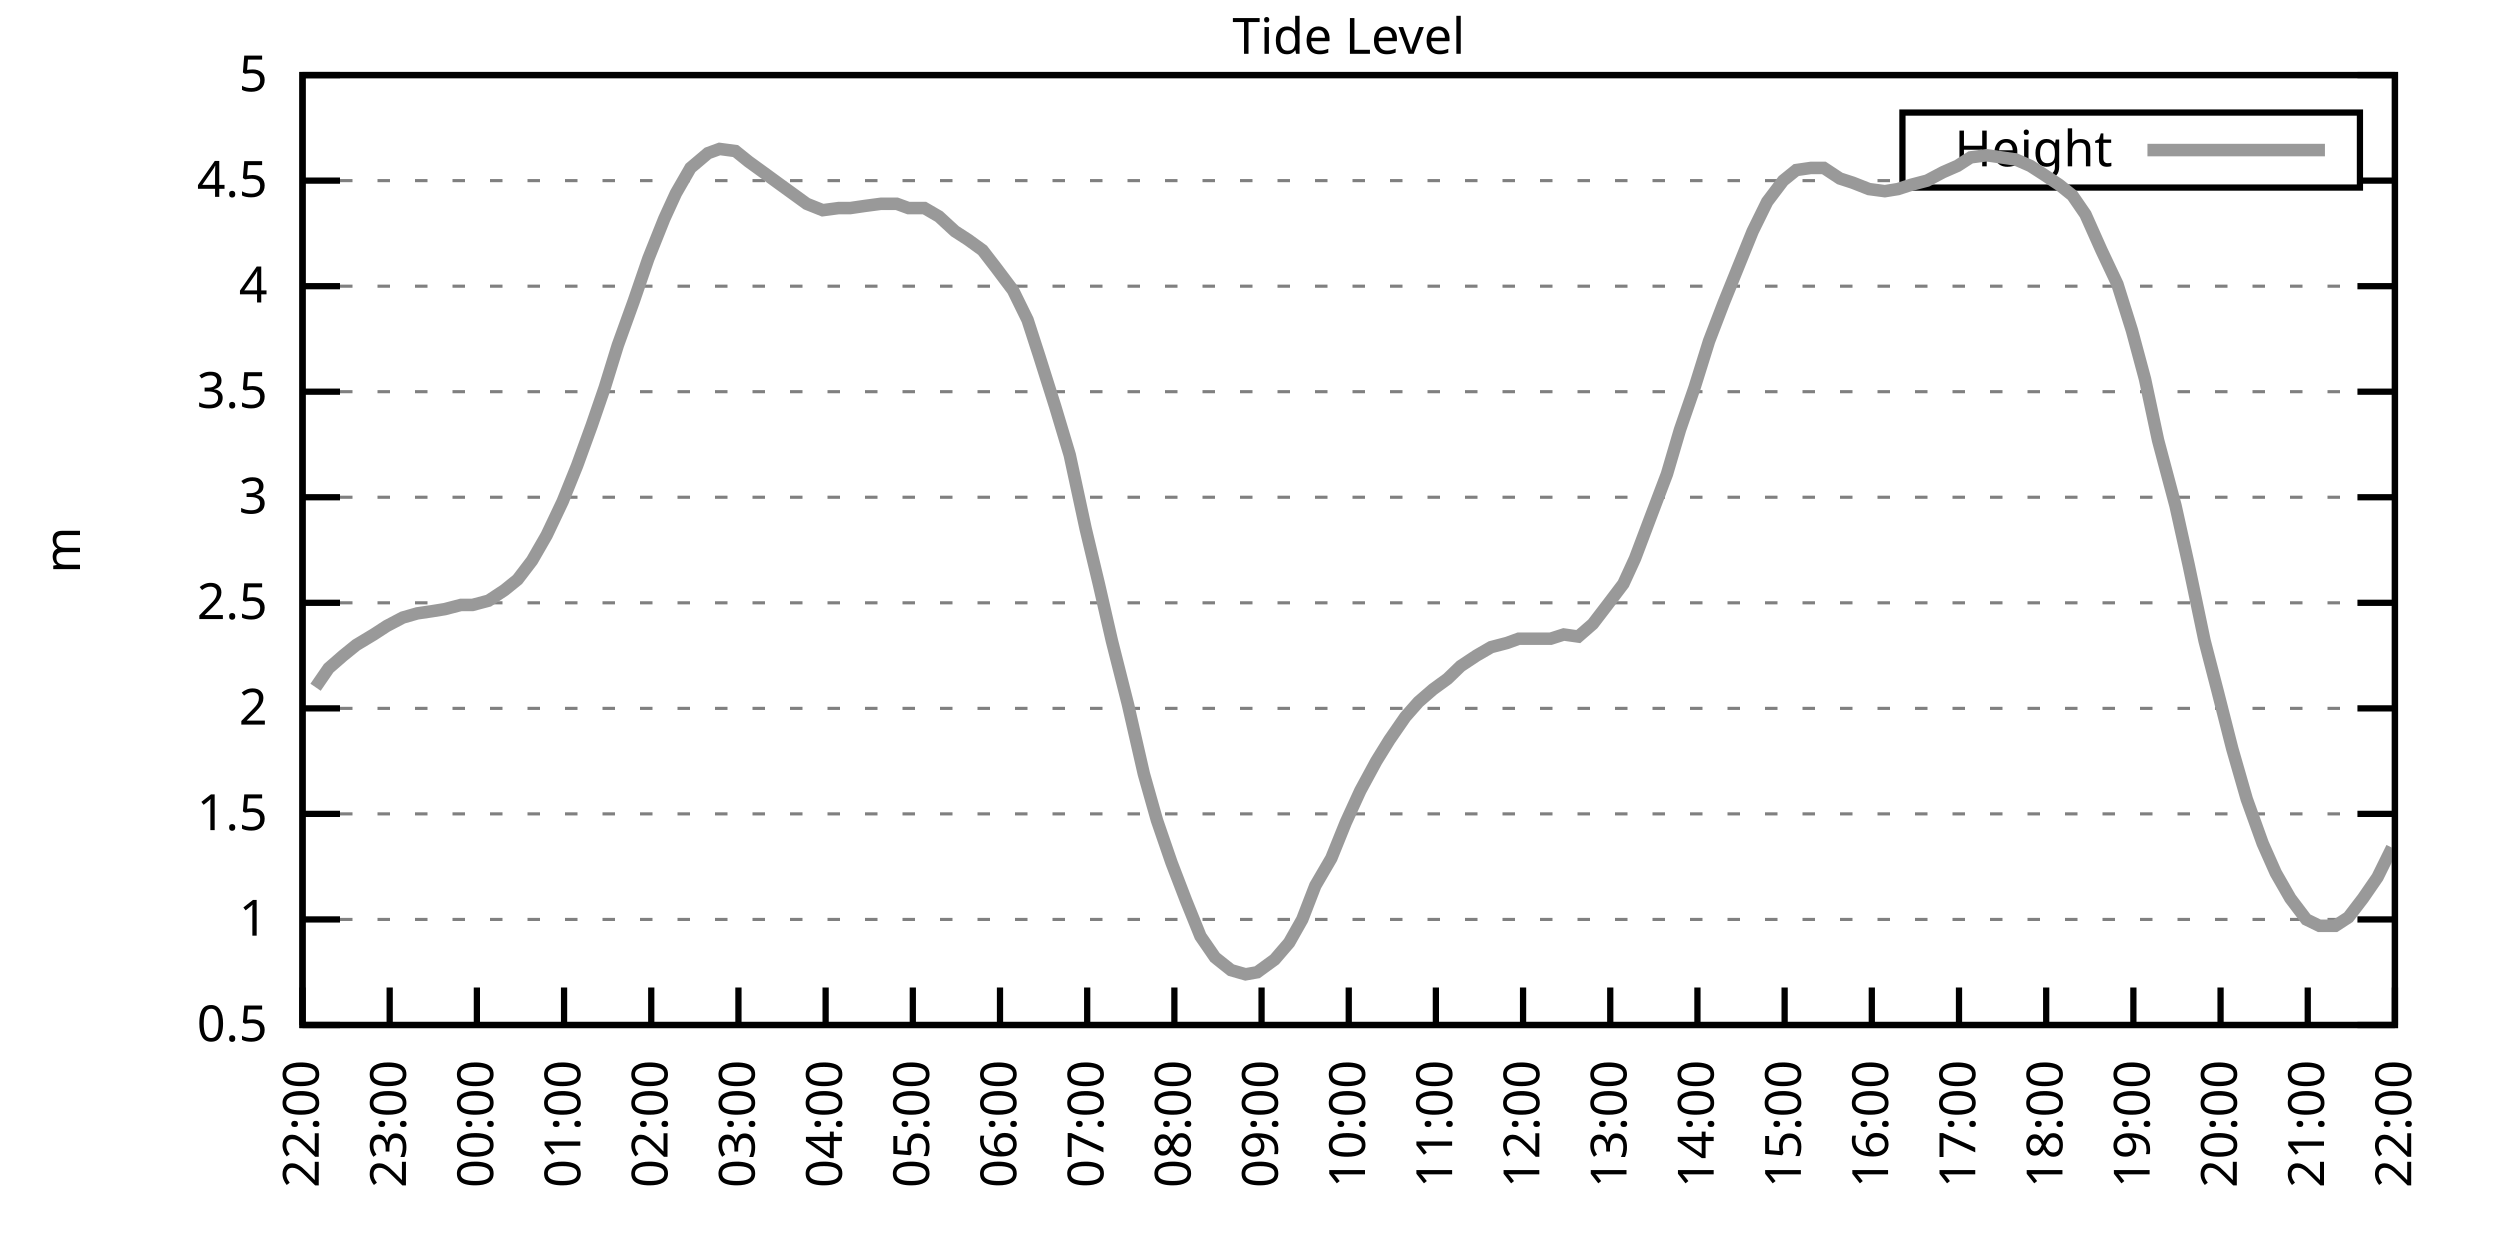
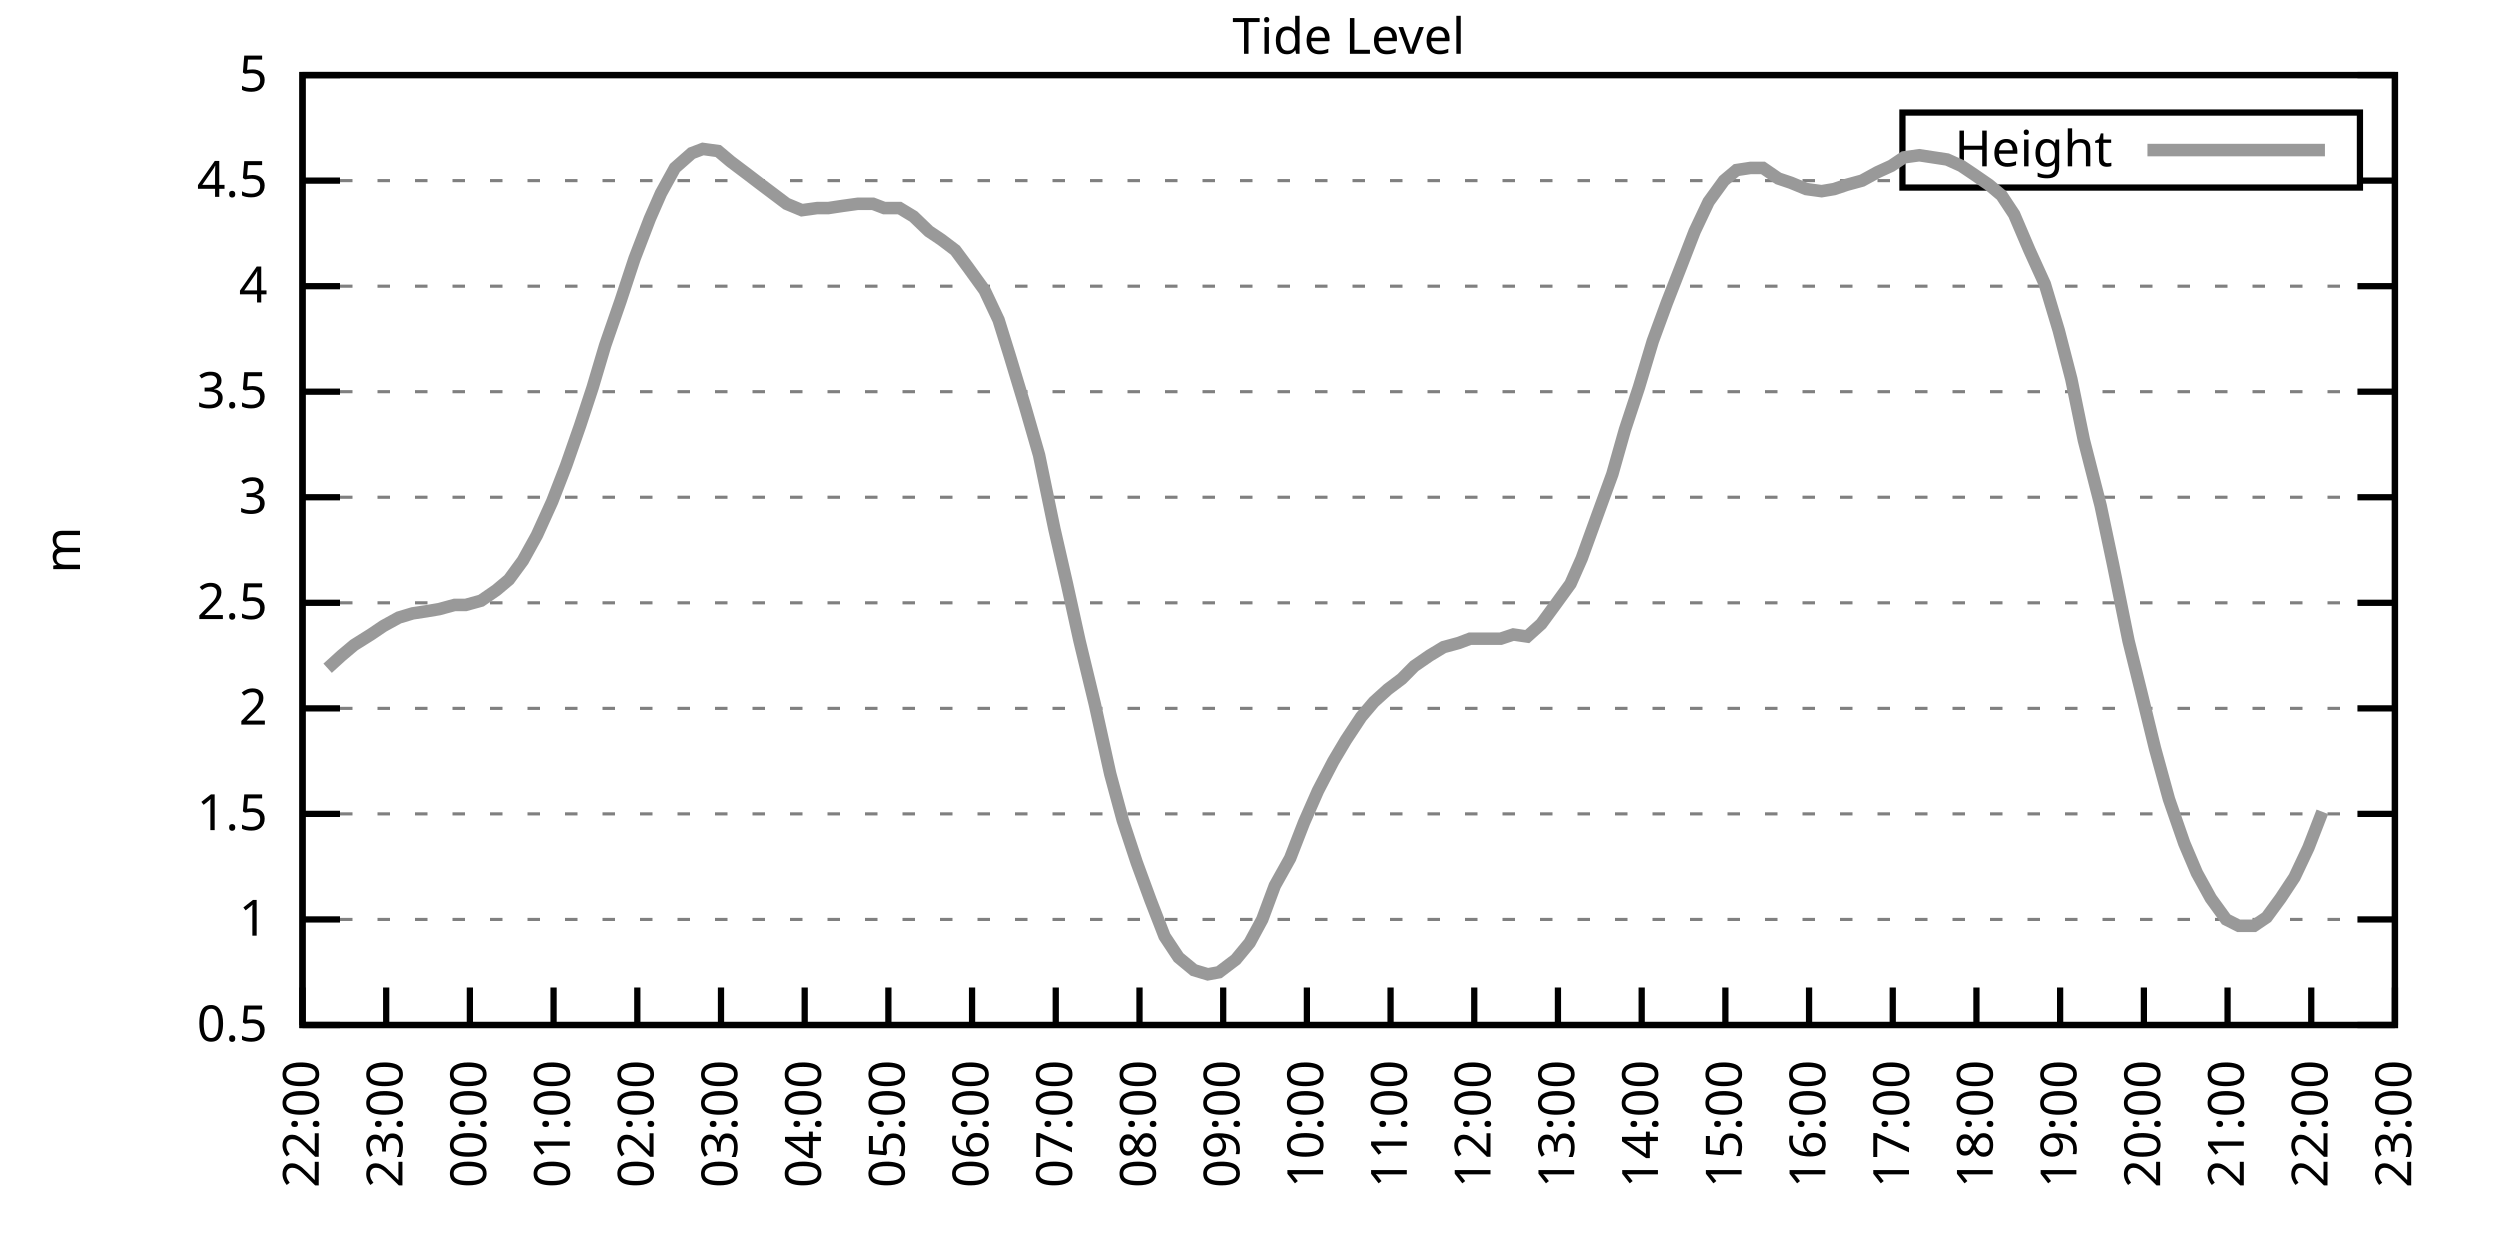
<svg xmlns="http://www.w3.org/2000/svg" xmlns:xlink="http://www.w3.org/1999/xlink" width="400" height="200" viewBox="0 0 400 200">
  <g id="gnuplot_canvas">
    <rect x="0" y="0" width="400" height="200" fill="none" />
    <defs>
      <circle id="gpDot" r="0.5" stroke-width="0.5" stroke="currentColor" />
      <path id="gpPt0" stroke-width="0.333" stroke="currentColor" d="M-1,0 h2 M0,-1 v2" />
      <path id="gpPt1" stroke-width="0.333" stroke="currentColor" d="M-1,-1 L1,1 M1,-1 L-1,1" />
      <path id="gpPt2" stroke-width="0.333" stroke="currentColor" d="M-1,0 L1,0 M0,-1 L0,1 M-1,-1 L1,1 M-1,1 L1,-1" />
      <rect id="gpPt3" stroke-width="0.333" stroke="currentColor" x="-1" y="-1" width="2" height="2" />
      <rect id="gpPt4" stroke-width="0.333" stroke="currentColor" fill="currentColor" x="-1" y="-1" width="2" height="2" />
      <circle id="gpPt5" stroke-width="0.333" stroke="currentColor" cx="0" cy="0" r="1" />
      <use xlink:href="#gpPt5" id="gpPt6" fill="currentColor" stroke="none" />
      <path id="gpPt7" stroke-width="0.333" stroke="currentColor" d="M0,-1.33 L-1.33,0.67 L1.33,0.67 z" />
      <use xlink:href="#gpPt7" id="gpPt8" fill="currentColor" stroke="none" />
      <use xlink:href="#gpPt7" id="gpPt9" stroke="currentColor" transform="rotate(180)" />
      <use xlink:href="#gpPt9" id="gpPt10" fill="currentColor" stroke="none" />
      <use xlink:href="#gpPt3" id="gpPt11" stroke="currentColor" transform="rotate(45)" />
      <use xlink:href="#gpPt11" id="gpPt12" fill="currentColor" stroke="none" />
      <path id="gpPt13" stroke-width="0.333" stroke="currentColor" d="M0,1.330 L1.265,0.411 L0.782,-1.067 L-0.782,-1.076 L-1.265,0.411 z" />
      <use xlink:href="#gpPt13" id="gpPt14" fill="currentColor" stroke="none" />
      <filter id="textbox" filterUnits="objectBoundingBox" x="0" y="0" height="1" width="1">
        <feFlood flood-color="white" flood-opacity="1" result="bgnd" />
        <feComposite in="SourceGraphic" in2="bgnd" operator="atop" />
      </filter>
      <filter id="greybox" filterUnits="objectBoundingBox" x="0" y="0" height="1" width="1">
        <feFlood flood-color="lightgrey" flood-opacity="1" result="grey" />
        <feComposite in="SourceGraphic" in2="grey" operator="atop" />
      </filter>
    </defs>
    <g fill="none" color="white" stroke="currentColor" stroke-width="1.00" stroke-linecap="butt" stroke-linejoin="miter">
</g>
    <g fill="none" color="black" stroke="currentColor" stroke-width="1.00" stroke-linecap="butt" stroke-linejoin="miter">
      <g stroke="none" shape-rendering="crispEdges">
        <polygon fill="rgb(255, 255, 255)" points="48.40,164.00 383.18,164.00 383.18,12.02 48.40,12.02 " />
      </g>
    </g>
    <g fill="none" color="black" stroke="currentColor" stroke-width="1.00" stroke-linecap="butt" stroke-linejoin="miter">
</g>
    <g fill="none" color="black" stroke="black" stroke-width="0.50" stroke-linecap="butt" stroke-linejoin="miter">
</g>
    <g fill="none" color="gray" stroke="currentColor" stroke-width="0.50" stroke-linecap="butt" stroke-linejoin="miter">
      <path stroke="gray" stroke-dasharray="2,4" class="gridline" d="M48.40,164.00 L383.19,164.00  " />
    </g>
    <g fill="none" color="gray" stroke="gray" stroke-width="1.00" stroke-linecap="butt" stroke-linejoin="miter">
</g>
    <g fill="none" color="black" stroke="currentColor" stroke-width="1.00" stroke-linecap="butt" stroke-linejoin="miter">
      <path stroke="black" d="M48.40,164.00 L54.40,164.00 M383.19,164.00 L377.19,164.00  " />
      <g transform="translate(42.80,166.60)" stroke="none" fill="black" font-family="Sans" font-size="8.00" text-anchor="end">
        <text>
          <tspan font-family="Sans"> 0.5</tspan>
        </text>
      </g>
    </g>
    <g fill="none" color="black" stroke="currentColor" stroke-width="1.00" stroke-linecap="butt" stroke-linejoin="miter">
</g>
    <g fill="none" color="black" stroke="black" stroke-width="0.50" stroke-linecap="butt" stroke-linejoin="miter">
</g>
    <g fill="none" color="gray" stroke="currentColor" stroke-width="0.50" stroke-linecap="butt" stroke-linejoin="miter">
      <path stroke="gray" stroke-dasharray="2,4" class="gridline" d="M48.40,147.11 L383.19,147.11  " />
    </g>
    <g fill="none" color="gray" stroke="gray" stroke-width="1.00" stroke-linecap="butt" stroke-linejoin="miter">
</g>
    <g fill="none" color="black" stroke="currentColor" stroke-width="1.00" stroke-linecap="butt" stroke-linejoin="miter">
      <path stroke="black" d="M48.40,147.11 L54.40,147.11 M383.19,147.11 L377.19,147.11  " />
      <g transform="translate(42.80,149.71)" stroke="none" fill="black" font-family="Sans" font-size="8.00" text-anchor="end">
        <text>
          <tspan font-family="Sans"> 1</tspan>
        </text>
      </g>
    </g>
    <g fill="none" color="black" stroke="currentColor" stroke-width="1.00" stroke-linecap="butt" stroke-linejoin="miter">
</g>
    <g fill="none" color="black" stroke="black" stroke-width="0.50" stroke-linecap="butt" stroke-linejoin="miter">
</g>
    <g fill="none" color="gray" stroke="currentColor" stroke-width="0.50" stroke-linecap="butt" stroke-linejoin="miter">
      <path stroke="gray" stroke-dasharray="2,4" class="gridline" d="M48.40,130.22 L383.19,130.22  " />
    </g>
    <g fill="none" color="gray" stroke="gray" stroke-width="1.00" stroke-linecap="butt" stroke-linejoin="miter">
</g>
    <g fill="none" color="black" stroke="currentColor" stroke-width="1.00" stroke-linecap="butt" stroke-linejoin="miter">
      <path stroke="black" d="M48.40,130.22 L54.40,130.22 M383.19,130.22 L377.19,130.22  " />
      <g transform="translate(42.80,132.82)" stroke="none" fill="black" font-family="Sans" font-size="8.00" text-anchor="end">
        <text>
          <tspan font-family="Sans"> 1.5</tspan>
        </text>
      </g>
    </g>
    <g fill="none" color="black" stroke="currentColor" stroke-width="1.00" stroke-linecap="butt" stroke-linejoin="miter">
</g>
    <g fill="none" color="black" stroke="black" stroke-width="0.50" stroke-linecap="butt" stroke-linejoin="miter">
</g>
    <g fill="none" color="gray" stroke="currentColor" stroke-width="0.50" stroke-linecap="butt" stroke-linejoin="miter">
      <path stroke="gray" stroke-dasharray="2,4" class="gridline" d="M48.40,113.34 L383.19,113.34  " />
    </g>
    <g fill="none" color="gray" stroke="gray" stroke-width="1.00" stroke-linecap="butt" stroke-linejoin="miter">
</g>
    <g fill="none" color="black" stroke="currentColor" stroke-width="1.00" stroke-linecap="butt" stroke-linejoin="miter">
      <path stroke="black" d="M48.40,113.34 L54.40,113.34 M383.19,113.34 L377.19,113.34  " />
      <g transform="translate(42.80,115.94)" stroke="none" fill="black" font-family="Sans" font-size="8.00" text-anchor="end">
        <text>
          <tspan font-family="Sans"> 2</tspan>
        </text>
      </g>
    </g>
    <g fill="none" color="black" stroke="currentColor" stroke-width="1.00" stroke-linecap="butt" stroke-linejoin="miter">
</g>
    <g fill="none" color="black" stroke="black" stroke-width="0.50" stroke-linecap="butt" stroke-linejoin="miter">
</g>
    <g fill="none" color="gray" stroke="currentColor" stroke-width="0.50" stroke-linecap="butt" stroke-linejoin="miter">
      <path stroke="gray" stroke-dasharray="2,4" class="gridline" d="M48.40,96.45 L383.19,96.45  " />
    </g>
    <g fill="none" color="gray" stroke="gray" stroke-width="1.00" stroke-linecap="butt" stroke-linejoin="miter">
</g>
    <g fill="none" color="black" stroke="currentColor" stroke-width="1.00" stroke-linecap="butt" stroke-linejoin="miter">
      <path stroke="black" d="M48.40,96.45 L54.40,96.45 M383.19,96.45 L377.19,96.45  " />
      <g transform="translate(42.80,99.05)" stroke="none" fill="black" font-family="Sans" font-size="8.00" text-anchor="end">
        <text>
          <tspan font-family="Sans"> 2.5</tspan>
        </text>
      </g>
    </g>
    <g fill="none" color="black" stroke="currentColor" stroke-width="1.00" stroke-linecap="butt" stroke-linejoin="miter">
</g>
    <g fill="none" color="black" stroke="black" stroke-width="0.50" stroke-linecap="butt" stroke-linejoin="miter">
</g>
    <g fill="none" color="gray" stroke="currentColor" stroke-width="0.50" stroke-linecap="butt" stroke-linejoin="miter">
      <path stroke="gray" stroke-dasharray="2,4" class="gridline" d="M48.40,79.56 L383.19,79.56  " />
    </g>
    <g fill="none" color="gray" stroke="gray" stroke-width="1.00" stroke-linecap="butt" stroke-linejoin="miter">
</g>
    <g fill="none" color="black" stroke="currentColor" stroke-width="1.00" stroke-linecap="butt" stroke-linejoin="miter">
      <path stroke="black" d="M48.40,79.56 L54.40,79.56 M383.19,79.56 L377.19,79.56  " />
      <g transform="translate(42.80,82.16)" stroke="none" fill="black" font-family="Sans" font-size="8.00" text-anchor="end">
        <text>
          <tspan font-family="Sans"> 3</tspan>
        </text>
      </g>
    </g>
    <g fill="none" color="black" stroke="currentColor" stroke-width="1.00" stroke-linecap="butt" stroke-linejoin="miter">
</g>
    <g fill="none" color="black" stroke="black" stroke-width="0.50" stroke-linecap="butt" stroke-linejoin="miter">
</g>
    <g fill="none" color="gray" stroke="currentColor" stroke-width="0.50" stroke-linecap="butt" stroke-linejoin="miter">
      <path stroke="gray" stroke-dasharray="2,4" class="gridline" d="M48.40,62.67 L383.19,62.67  " />
    </g>
    <g fill="none" color="gray" stroke="gray" stroke-width="1.00" stroke-linecap="butt" stroke-linejoin="miter">
</g>
    <g fill="none" color="black" stroke="currentColor" stroke-width="1.00" stroke-linecap="butt" stroke-linejoin="miter">
      <path stroke="black" d="M48.40,62.67 L54.40,62.67 M383.19,62.67 L377.19,62.67  " />
      <g transform="translate(42.80,65.27)" stroke="none" fill="black" font-family="Sans" font-size="8.00" text-anchor="end">
        <text>
          <tspan font-family="Sans"> 3.5</tspan>
        </text>
      </g>
    </g>
    <g fill="none" color="black" stroke="currentColor" stroke-width="1.00" stroke-linecap="butt" stroke-linejoin="miter">
</g>
    <g fill="none" color="black" stroke="black" stroke-width="0.50" stroke-linecap="butt" stroke-linejoin="miter">
</g>
    <g fill="none" color="gray" stroke="currentColor" stroke-width="0.50" stroke-linecap="butt" stroke-linejoin="miter">
      <path stroke="gray" stroke-dasharray="2,4" class="gridline" d="M48.40,45.79 L383.19,45.79  " />
    </g>
    <g fill="none" color="gray" stroke="gray" stroke-width="1.00" stroke-linecap="butt" stroke-linejoin="miter">
</g>
    <g fill="none" color="black" stroke="currentColor" stroke-width="1.00" stroke-linecap="butt" stroke-linejoin="miter">
      <path stroke="black" d="M48.40,45.79 L54.40,45.79 M383.19,45.79 L377.19,45.79  " />
      <g transform="translate(42.80,48.39)" stroke="none" fill="black" font-family="Sans" font-size="8.00" text-anchor="end">
        <text>
          <tspan font-family="Sans"> 4</tspan>
        </text>
      </g>
    </g>
    <g fill="none" color="black" stroke="currentColor" stroke-width="1.00" stroke-linecap="butt" stroke-linejoin="miter">
</g>
    <g fill="none" color="black" stroke="black" stroke-width="0.50" stroke-linecap="butt" stroke-linejoin="miter">
</g>
    <g fill="none" color="gray" stroke="currentColor" stroke-width="0.50" stroke-linecap="butt" stroke-linejoin="miter">
      <path stroke="gray" stroke-dasharray="2,4" class="gridline" d="M48.40,28.90 L304.39,28.90 M377.59,28.90 L383.19,28.90  " />
    </g>
    <g fill="none" color="gray" stroke="gray" stroke-width="1.00" stroke-linecap="butt" stroke-linejoin="miter">
</g>
    <g fill="none" color="black" stroke="currentColor" stroke-width="1.00" stroke-linecap="butt" stroke-linejoin="miter">
      <path stroke="black" d="M48.40,28.90 L54.40,28.90 M383.19,28.90 L377.19,28.90  " />
      <g transform="translate(42.80,31.50)" stroke="none" fill="black" font-family="Sans" font-size="8.00" text-anchor="end">
        <text>
          <tspan font-family="Sans"> 4.5</tspan>
        </text>
      </g>
    </g>
    <g fill="none" color="black" stroke="currentColor" stroke-width="1.00" stroke-linecap="butt" stroke-linejoin="miter">
</g>
    <g fill="none" color="black" stroke="black" stroke-width="0.50" stroke-linecap="butt" stroke-linejoin="miter">
</g>
    <g fill="none" color="gray" stroke="currentColor" stroke-width="0.50" stroke-linecap="butt" stroke-linejoin="miter">
      <path stroke="gray" stroke-dasharray="2,4" class="gridline" d="M48.40,12.01 L383.19,12.01  " />
    </g>
    <g fill="none" color="gray" stroke="gray" stroke-width="1.00" stroke-linecap="butt" stroke-linejoin="miter">
</g>
    <g fill="none" color="black" stroke="currentColor" stroke-width="1.00" stroke-linecap="butt" stroke-linejoin="miter">
      <path stroke="black" d="M48.40,12.01 L54.40,12.01 M383.19,12.01 L377.19,12.01  " />
      <g transform="translate(42.80,14.61)" stroke="none" fill="black" font-family="Sans" font-size="8.00" text-anchor="end">
        <text>
          <tspan font-family="Sans"> 5</tspan>
        </text>
      </g>
    </g>
    <g fill="none" color="black" stroke="currentColor" stroke-width="1.00" stroke-linecap="butt" stroke-linejoin="miter">
      <path stroke="black" d="M48.40,164.00 L48.40,158.00  " />
      <g transform="translate(51.00,169.60) rotate(270.00)" stroke="none" fill="black" font-family="Sans" font-size="8.00" text-anchor="end">
        <text>
          <tspan font-family="Sans">22:00</tspan>
        </text>
      </g>
    </g>
    <g fill="none" color="black" stroke="currentColor" stroke-width="1.00" stroke-linecap="butt" stroke-linejoin="miter">
-       <path stroke="black" d="M62.35,164.00 L62.35,158.00  " />
-       <g transform="translate(64.95,169.60) rotate(270.00)" stroke="none" fill="black" font-family="Sans" font-size="8.00" text-anchor="end">
+       <path stroke="black" d="M61.79,164.00 L61.79,158.00  " />
+       <g transform="translate(64.39,169.60) rotate(270.00)" stroke="none" fill="black" font-family="Sans" font-size="8.00" text-anchor="end">
        <text>
          <tspan font-family="Sans">23:00</tspan>
        </text>
      </g>
    </g>
    <g fill="none" color="black" stroke="currentColor" stroke-width="1.00" stroke-linecap="butt" stroke-linejoin="miter">
-       <path stroke="black" d="M76.30,164.00 L76.30,158.00  " />
-       <g transform="translate(78.90,169.60) rotate(270.00)" stroke="none" fill="black" font-family="Sans" font-size="8.00" text-anchor="end">
+       <path stroke="black" d="M75.18,164.00 L75.18,158.00  " />
+       <g transform="translate(77.78,169.60) rotate(270.00)" stroke="none" fill="black" font-family="Sans" font-size="8.00" text-anchor="end">
        <text>
          <tspan font-family="Sans">00:00</tspan>
        </text>
      </g>
    </g>
    <g fill="none" color="black" stroke="currentColor" stroke-width="1.00" stroke-linecap="butt" stroke-linejoin="miter">
-       <path stroke="black" d="M90.25,164.00 L90.25,158.00  " />
-       <g transform="translate(92.85,169.60) rotate(270.00)" stroke="none" fill="black" font-family="Sans" font-size="8.00" text-anchor="end">
+       <path stroke="black" d="M88.57,164.00 L88.57,158.00  " />
+       <g transform="translate(91.17,169.60) rotate(270.00)" stroke="none" fill="black" font-family="Sans" font-size="8.00" text-anchor="end">
        <text>
          <tspan font-family="Sans">01:00</tspan>
        </text>
      </g>
    </g>
    <g fill="none" color="black" stroke="currentColor" stroke-width="1.00" stroke-linecap="butt" stroke-linejoin="miter">
-       <path stroke="black" d="M104.20,164.00 L104.20,158.00  " />
-       <g transform="translate(106.80,169.60) rotate(270.00)" stroke="none" fill="black" font-family="Sans" font-size="8.00" text-anchor="end">
+       <path stroke="black" d="M101.97,164.00 L101.97,158.00  " />
+       <g transform="translate(104.57,169.60) rotate(270.00)" stroke="none" fill="black" font-family="Sans" font-size="8.00" text-anchor="end">
        <text>
          <tspan font-family="Sans">02:00</tspan>
        </text>
      </g>
    </g>
    <g fill="none" color="black" stroke="currentColor" stroke-width="1.00" stroke-linecap="butt" stroke-linejoin="miter">
-       <path stroke="black" d="M118.15,164.00 L118.15,158.00  " />
-       <g transform="translate(120.75,169.60) rotate(270.00)" stroke="none" fill="black" font-family="Sans" font-size="8.00" text-anchor="end">
+       <path stroke="black" d="M115.36,164.00 L115.36,158.00  " />
+       <g transform="translate(117.96,169.60) rotate(270.00)" stroke="none" fill="black" font-family="Sans" font-size="8.00" text-anchor="end">
        <text>
          <tspan font-family="Sans">03:00</tspan>
        </text>
      </g>
    </g>
    <g fill="none" color="black" stroke="currentColor" stroke-width="1.00" stroke-linecap="butt" stroke-linejoin="miter">
-       <path stroke="black" d="M132.10,164.00 L132.10,158.00  " />
-       <g transform="translate(134.70,169.60) rotate(270.00)" stroke="none" fill="black" font-family="Sans" font-size="8.00" text-anchor="end">
+       <path stroke="black" d="M128.75,164.00 L128.75,158.00  " />
+       <g transform="translate(131.35,169.60) rotate(270.00)" stroke="none" fill="black" font-family="Sans" font-size="8.00" text-anchor="end">
        <text>
          <tspan font-family="Sans">04:00</tspan>
        </text>
      </g>
    </g>
    <g fill="none" color="black" stroke="currentColor" stroke-width="1.00" stroke-linecap="butt" stroke-linejoin="miter">
-       <path stroke="black" d="M146.05,164.00 L146.05,158.00  " />
-       <g transform="translate(148.65,169.60) rotate(270.00)" stroke="none" fill="black" font-family="Sans" font-size="8.00" text-anchor="end">
+       <path stroke="black" d="M142.14,164.00 L142.14,158.00  " />
+       <g transform="translate(144.74,169.60) rotate(270.00)" stroke="none" fill="black" font-family="Sans" font-size="8.00" text-anchor="end">
        <text>
          <tspan font-family="Sans">05:00</tspan>
        </text>
      </g>
    </g>
    <g fill="none" color="black" stroke="currentColor" stroke-width="1.00" stroke-linecap="butt" stroke-linejoin="miter">
-       <path stroke="black" d="M160.00,164.00 L160.00,158.00  " />
-       <g transform="translate(162.60,169.60) rotate(270.00)" stroke="none" fill="black" font-family="Sans" font-size="8.00" text-anchor="end">
+       <path stroke="black" d="M155.53,164.00 L155.53,158.00  " />
+       <g transform="translate(158.13,169.60) rotate(270.00)" stroke="none" fill="black" font-family="Sans" font-size="8.00" text-anchor="end">
        <text>
          <tspan font-family="Sans">06:00</tspan>
        </text>
      </g>
    </g>
    <g fill="none" color="black" stroke="currentColor" stroke-width="1.00" stroke-linecap="butt" stroke-linejoin="miter">
-       <path stroke="black" d="M173.95,164.00 L173.95,158.00  " />
-       <g transform="translate(176.55,169.60) rotate(270.00)" stroke="none" fill="black" font-family="Sans" font-size="8.00" text-anchor="end">
+       <path stroke="black" d="M168.92,164.00 L168.92,158.00  " />
+       <g transform="translate(171.52,169.60) rotate(270.00)" stroke="none" fill="black" font-family="Sans" font-size="8.00" text-anchor="end">
        <text>
          <tspan font-family="Sans">07:00</tspan>
        </text>
      </g>
    </g>
    <g fill="none" color="black" stroke="currentColor" stroke-width="1.00" stroke-linecap="butt" stroke-linejoin="miter">
-       <path stroke="black" d="M187.90,164.00 L187.90,158.00  " />
-       <g transform="translate(190.50,169.60) rotate(270.00)" stroke="none" fill="black" font-family="Sans" font-size="8.00" text-anchor="end">
+       <path stroke="black" d="M182.32,164.00 L182.32,158.00  " />
+       <g transform="translate(184.92,169.60) rotate(270.00)" stroke="none" fill="black" font-family="Sans" font-size="8.00" text-anchor="end">
        <text>
          <tspan font-family="Sans">08:00</tspan>
        </text>
      </g>
    </g>
    <g fill="none" color="black" stroke="currentColor" stroke-width="1.00" stroke-linecap="butt" stroke-linejoin="miter">
-       <path stroke="black" d="M201.85,164.00 L201.85,158.00  " />
-       <g transform="translate(204.45,169.60) rotate(270.00)" stroke="none" fill="black" font-family="Sans" font-size="8.00" text-anchor="end">
+       <path stroke="black" d="M195.71,164.00 L195.71,158.00  " />
+       <g transform="translate(198.31,169.60) rotate(270.00)" stroke="none" fill="black" font-family="Sans" font-size="8.00" text-anchor="end">
        <text>
          <tspan font-family="Sans">09:00</tspan>
        </text>
      </g>
    </g>
    <g fill="none" color="black" stroke="currentColor" stroke-width="1.00" stroke-linecap="butt" stroke-linejoin="miter">
-       <path stroke="black" d="M215.80,164.00 L215.80,158.00  " />
-       <g transform="translate(218.40,169.60) rotate(270.00)" stroke="none" fill="black" font-family="Sans" font-size="8.00" text-anchor="end">
+       <path stroke="black" d="M209.10,164.00 L209.10,158.00  " />
+       <g transform="translate(211.70,169.60) rotate(270.00)" stroke="none" fill="black" font-family="Sans" font-size="8.00" text-anchor="end">
        <text>
          <tspan font-family="Sans">10:00</tspan>
        </text>
      </g>
    </g>
    <g fill="none" color="black" stroke="currentColor" stroke-width="1.00" stroke-linecap="butt" stroke-linejoin="miter">
-       <path stroke="black" d="M229.74,164.00 L229.74,158.00  " />
-       <g transform="translate(232.34,169.60) rotate(270.00)" stroke="none" fill="black" font-family="Sans" font-size="8.00" text-anchor="end">
+       <path stroke="black" d="M222.49,164.00 L222.49,158.00  " />
+       <g transform="translate(225.09,169.60) rotate(270.00)" stroke="none" fill="black" font-family="Sans" font-size="8.00" text-anchor="end">
        <text>
          <tspan font-family="Sans">11:00</tspan>
        </text>
      </g>
    </g>
    <g fill="none" color="black" stroke="currentColor" stroke-width="1.00" stroke-linecap="butt" stroke-linejoin="miter">
-       <path stroke="black" d="M243.69,164.00 L243.69,158.00  " />
-       <g transform="translate(246.29,169.60) rotate(270.00)" stroke="none" fill="black" font-family="Sans" font-size="8.00" text-anchor="end">
+       <path stroke="black" d="M235.88,164.00 L235.88,158.00  " />
+       <g transform="translate(238.48,169.60) rotate(270.00)" stroke="none" fill="black" font-family="Sans" font-size="8.00" text-anchor="end">
        <text>
          <tspan font-family="Sans">12:00</tspan>
        </text>
      </g>
    </g>
    <g fill="none" color="black" stroke="currentColor" stroke-width="1.00" stroke-linecap="butt" stroke-linejoin="miter">
-       <path stroke="black" d="M257.64,164.00 L257.64,158.00  " />
-       <g transform="translate(260.24,169.60) rotate(270.00)" stroke="none" fill="black" font-family="Sans" font-size="8.00" text-anchor="end">
+       <path stroke="black" d="M249.27,164.00 L249.27,158.00  " />
+       <g transform="translate(251.87,169.60) rotate(270.00)" stroke="none" fill="black" font-family="Sans" font-size="8.00" text-anchor="end">
        <text>
          <tspan font-family="Sans">13:00</tspan>
        </text>
      </g>
    </g>
    <g fill="none" color="black" stroke="currentColor" stroke-width="1.00" stroke-linecap="butt" stroke-linejoin="miter">
-       <path stroke="black" d="M271.59,164.00 L271.59,158.00  " />
-       <g transform="translate(274.19,169.60) rotate(270.00)" stroke="none" fill="black" font-family="Sans" font-size="8.00" text-anchor="end">
+       <path stroke="black" d="M262.67,164.00 L262.67,158.00  " />
+       <g transform="translate(265.27,169.60) rotate(270.00)" stroke="none" fill="black" font-family="Sans" font-size="8.00" text-anchor="end">
        <text>
          <tspan font-family="Sans">14:00</tspan>
        </text>
      </g>
    </g>
    <g fill="none" color="black" stroke="currentColor" stroke-width="1.00" stroke-linecap="butt" stroke-linejoin="miter">
-       <path stroke="black" d="M285.54,164.00 L285.54,158.00  " />
-       <g transform="translate(288.14,169.60) rotate(270.00)" stroke="none" fill="black" font-family="Sans" font-size="8.00" text-anchor="end">
+       <path stroke="black" d="M276.06,164.00 L276.06,158.00  " />
+       <g transform="translate(278.66,169.60) rotate(270.00)" stroke="none" fill="black" font-family="Sans" font-size="8.00" text-anchor="end">
        <text>
          <tspan font-family="Sans">15:00</tspan>
        </text>
      </g>
    </g>
    <g fill="none" color="black" stroke="currentColor" stroke-width="1.00" stroke-linecap="butt" stroke-linejoin="miter">
-       <path stroke="black" d="M299.49,164.00 L299.49,158.00  " />
-       <g transform="translate(302.09,169.60) rotate(270.00)" stroke="none" fill="black" font-family="Sans" font-size="8.00" text-anchor="end">
+       <path stroke="black" d="M289.45,164.00 L289.45,158.00  " />
+       <g transform="translate(292.05,169.60) rotate(270.00)" stroke="none" fill="black" font-family="Sans" font-size="8.00" text-anchor="end">
        <text>
          <tspan font-family="Sans">16:00</tspan>
        </text>
      </g>
    </g>
    <g fill="none" color="black" stroke="currentColor" stroke-width="1.00" stroke-linecap="butt" stroke-linejoin="miter">
-       <path stroke="black" d="M313.44,164.00 L313.44,158.00  " />
-       <g transform="translate(316.04,169.60) rotate(270.00)" stroke="none" fill="black" font-family="Sans" font-size="8.00" text-anchor="end">
+       <path stroke="black" d="M302.84,164.00 L302.84,158.00  " />
+       <g transform="translate(305.44,169.60) rotate(270.00)" stroke="none" fill="black" font-family="Sans" font-size="8.00" text-anchor="end">
        <text>
          <tspan font-family="Sans">17:00</tspan>
        </text>
      </g>
    </g>
    <g fill="none" color="black" stroke="currentColor" stroke-width="1.00" stroke-linecap="butt" stroke-linejoin="miter">
-       <path stroke="black" d="M327.39,164.00 L327.39,158.00  " />
-       <g transform="translate(329.99,169.60) rotate(270.00)" stroke="none" fill="black" font-family="Sans" font-size="8.00" text-anchor="end">
+       <path stroke="black" d="M316.23,164.00 L316.23,158.00  " />
+       <g transform="translate(318.83,169.60) rotate(270.00)" stroke="none" fill="black" font-family="Sans" font-size="8.00" text-anchor="end">
        <text>
          <tspan font-family="Sans">18:00</tspan>
        </text>
      </g>
    </g>
    <g fill="none" color="black" stroke="currentColor" stroke-width="1.00" stroke-linecap="butt" stroke-linejoin="miter">
-       <path stroke="black" d="M341.34,164.00 L341.34,158.00  " />
-       <g transform="translate(343.94,169.60) rotate(270.00)" stroke="none" fill="black" font-family="Sans" font-size="8.00" text-anchor="end">
+       <path stroke="black" d="M329.62,164.00 L329.62,158.00  " />
+       <g transform="translate(332.22,169.60) rotate(270.00)" stroke="none" fill="black" font-family="Sans" font-size="8.00" text-anchor="end">
        <text>
          <tspan font-family="Sans">19:00</tspan>
        </text>
      </g>
    </g>
    <g fill="none" color="black" stroke="currentColor" stroke-width="1.00" stroke-linecap="butt" stroke-linejoin="miter">
-       <path stroke="black" d="M355.29,164.00 L355.29,158.00  " />
-       <g transform="translate(357.89,169.60) rotate(270.00)" stroke="none" fill="black" font-family="Sans" font-size="8.00" text-anchor="end">
+       <path stroke="black" d="M343.02,164.00 L343.02,158.00  " />
+       <g transform="translate(345.62,169.60) rotate(270.00)" stroke="none" fill="black" font-family="Sans" font-size="8.00" text-anchor="end">
        <text>
          <tspan font-family="Sans">20:00</tspan>
        </text>
      </g>
    </g>
    <g fill="none" color="black" stroke="currentColor" stroke-width="1.00" stroke-linecap="butt" stroke-linejoin="miter">
-       <path stroke="black" d="M369.24,164.00 L369.24,158.00  " />
-       <g transform="translate(371.84,169.60) rotate(270.00)" stroke="none" fill="black" font-family="Sans" font-size="8.00" text-anchor="end">
+       <path stroke="black" d="M356.41,164.00 L356.41,158.00  " />
+       <g transform="translate(359.01,169.60) rotate(270.00)" stroke="none" fill="black" font-family="Sans" font-size="8.00" text-anchor="end">
        <text>
          <tspan font-family="Sans">21:00</tspan>
+         </text>
+       </g>
+     </g>
+     <g fill="none" color="black" stroke="currentColor" stroke-width="1.00" stroke-linecap="butt" stroke-linejoin="miter">
+       <path stroke="black" d="M369.80,164.00 L369.80,158.00  " />
+       <g transform="translate(372.40,169.60) rotate(270.00)" stroke="none" fill="black" font-family="Sans" font-size="8.00" text-anchor="end">
+         <text>
+           <tspan font-family="Sans">22:00</tspan>
        </text>
      </g>
    </g>
    <g fill="none" color="black" stroke="currentColor" stroke-width="1.00" stroke-linecap="butt" stroke-linejoin="miter">
      <path stroke="black" d="M383.19,164.00 L383.19,158.00  " />
      <g transform="translate(385.79,169.60) rotate(270.00)" stroke="none" fill="black" font-family="Sans" font-size="8.00" text-anchor="end">
        <text>
-           <tspan font-family="Sans">22:00</tspan>
+           <tspan font-family="Sans">23:00</tspan>
        </text>
      </g>
    </g>
    <g fill="none" color="black" stroke="currentColor" stroke-width="1.00" stroke-linecap="butt" stroke-linejoin="miter">
</g>
    <g fill="none" color="black" stroke="currentColor" stroke-width="1.00" stroke-linecap="butt" stroke-linejoin="miter">
      <path stroke="black" d="M48.40,12.01 L48.40,164.00 L383.19,164.00 L383.19,12.01 L48.40,12.01 Z  " />
    </g>
    <g fill="none" color="black" stroke="currentColor" stroke-width="1.00" stroke-linecap="butt" stroke-linejoin="miter">
</g>
    <g fill="none" color="black" stroke="currentColor" stroke-width="1.00" stroke-linecap="butt" stroke-linejoin="miter">
      <path stroke="black" d="M304.39,30.01 L304.39,18.01 L377.59,18.01 L377.59,30.01 L304.39,30.01 Z  " />
    </g>
    <g id="Tide_level_plot_1">
      <g fill="none" color="white" stroke="black" stroke-width="2.00" stroke-linecap="butt" stroke-linejoin="miter">
</g>
      <g fill="none" color="black" stroke="currentColor" stroke-width="2.00" stroke-linecap="butt" stroke-linejoin="miter">
        <g transform="translate(337.99,26.61)" stroke="none" fill="black" font-family="Sans" font-size="8.00" text-anchor="end">
          <text>
            <tspan font-family="Sans">Height</tspan>
          </text>
        </g>
      </g>
      <g fill="none" color="black" stroke="currentColor" stroke-width="2.00" stroke-linecap="butt" stroke-linejoin="miter">
-         <path stroke="rgb(153, 153, 153)" d="M343.59,24.01 L371.99,24.01 M50.49,109.96 L52.58,106.92 L54.91,104.89 L57.00,103.20 L59.79,101.52 L61.88,100.16   L64.44,98.81 L66.77,98.14 L69.09,97.80 L71.18,97.46 L73.74,96.79 L75.60,96.79 L78.16,96.11 L80.72,94.42   L82.81,92.73 L85.13,89.69 L87.46,85.64 L90.02,80.24 L92.34,74.49 L94.67,68.08 L96.76,62.00 L98.85,55.24   L101.41,48.15 L103.73,41.39 L106.29,34.98 L108.15,30.92 L110.48,26.87 L113.27,24.51 L115.13,23.83 L117.68,24.17   L119.78,25.86 L122.57,27.88 L124.43,29.24 L127.22,31.26 L129.08,32.61 L131.63,33.63 L134.19,33.29 L136.05,33.29   L138.37,32.95 L140.93,32.61 L143.49,32.61 L145.35,33.29 L147.91,33.29 L150.23,34.64 L152.79,37.00 L154.88,38.35   L157.21,40.04 L159.30,42.75 L162.09,46.46 L164.41,51.19 L166.27,56.93 L168.83,65.04 L171.16,72.81 L173.71,84.63   L175.81,93.41 L177.90,102.53 L180.46,112.66 L183.01,123.81 L185.11,131.24 L187.43,137.99 L189.76,144.07 L192.08,149.81   L194.41,153.19 L196.96,155.22 L199.29,155.89 L201.15,155.56 L203.94,153.53 L206.26,150.83 L208.36,147.11 L210.45,141.71   L213.01,137.32 L215.33,131.58 L217.65,126.51 L220.21,121.78 L222.30,118.40 L224.86,114.69 L226.95,112.32 L229.28,110.30   L231.60,108.61 L233.70,106.58 L236.25,104.89 L238.58,103.54 L241.14,102.87 L243.00,102.19 L245.79,102.19 L248.11,102.19   L250.20,101.52 L252.53,101.85 L254.85,99.83 L257.18,96.79 L259.74,93.41 L261.60,89.36 L264.15,82.60 L266.71,75.85   L268.80,68.75 L271.13,62.00 L273.45,54.57 L275.78,48.49 L278.10,42.75 L280.43,37.00 L282.75,32.28 L285.31,28.90   L287.40,27.21 L289.73,26.87 L291.82,26.87 L294.38,28.56 L296.47,29.24 L299.03,30.25 L301.58,30.59 L303.68,30.25   L305.77,29.57 L308.33,28.90 L310.88,27.55 L313.21,26.53 L315.30,25.18 L317.86,24.84 L320.18,25.18 L322.51,25.52   L324.83,26.53 L326.93,27.88 L329.48,29.57 L331.58,31.26 L333.67,34.30 L336.23,40.04 L338.78,45.45 L341.11,52.88   L343.20,60.65 L345.29,70.44 L348.08,80.91 L350.18,90.37 L352.73,102.53 L354.83,110.63 L357.15,119.75 L359.48,127.86   L362.03,134.95 L364.13,139.68 L366.45,143.73 L369.01,147.11 L371.10,148.13 L373.66,148.13 L375.75,146.77 L378.08,143.73   L380.40,140.36 L382.73,135.63  " />
+         <path stroke="rgb(153, 153, 153)" d="M343.59,24.01 L371.99,24.01 M52.42,106.92 L54.65,104.89 L56.66,103.20 L59.34,101.52 L61.35,100.16 L63.80,98.81   L66.03,98.14 L68.26,97.80 L70.27,97.46 L72.73,96.79 L74.51,96.79 L76.97,96.11 L79.42,94.42 L81.43,92.73   L83.66,89.69 L85.90,85.64 L88.35,80.24 L90.58,74.49 L92.82,68.08 L94.82,62.00 L96.83,55.24 L99.29,48.15   L101.52,41.39 L103.98,34.98 L105.76,30.92 L107.99,26.87 L110.67,24.51 L112.46,23.83 L114.91,24.17 L116.92,25.86   L119.60,27.88 L121.38,29.24 L124.06,31.26 L125.85,32.61 L128.30,33.63 L130.76,33.29 L132.54,33.29 L134.78,32.95   L137.23,32.61 L139.69,32.61 L141.47,33.29 L143.93,33.29 L146.16,34.64 L148.61,37.00 L150.62,38.35 L152.85,40.04   L154.86,42.75 L157.54,46.46 L159.77,51.19 L161.56,56.93 L164.01,65.04 L166.25,72.81 L168.70,84.63 L170.71,93.41   L172.72,102.53 L175.17,112.66 L177.63,123.81 L179.64,131.24 L181.87,137.99 L184.10,144.07 L186.33,149.81 L188.57,153.19   L191.02,155.22 L193.25,155.89 L195.04,155.56 L197.72,153.53 L199.95,150.83 L201.96,147.11 L203.97,141.71 L206.42,137.32   L208.65,131.58 L210.88,126.51 L213.34,121.78 L215.35,118.40 L217.80,114.69 L219.81,112.32 L222.04,110.30 L224.28,108.61   L226.29,106.58 L228.74,104.89 L230.97,103.54 L233.43,102.87 L235.21,102.19 L237.89,102.19 L240.12,102.19 L242.13,101.52   L244.36,101.85 L246.60,99.83 L248.83,96.79 L251.28,93.41 L253.07,89.36 L255.52,82.60 L257.98,75.85 L259.99,68.75   L262.22,62.00 L264.45,54.57 L266.68,48.49 L268.92,42.75 L271.15,37.00 L273.38,32.28 L275.83,28.90 L277.84,27.21   L280.07,26.87 L282.08,26.87 L284.54,28.56 L286.55,29.24 L289.00,30.25 L291.46,30.59 L293.47,30.25 L295.48,29.57   L297.93,28.90 L300.39,27.55 L302.62,26.53 L304.63,25.18 L307.08,24.84 L309.31,25.18 L311.54,25.52 L313.78,26.53   L315.79,27.88 L318.24,29.57 L320.25,31.26 L322.26,34.30 L324.71,40.04 L327.17,45.45 L329.40,52.88 L331.41,60.65   L333.42,70.44 L336.10,80.91 L338.10,90.37 L340.56,102.53 L342.57,110.63 L344.80,119.75 L347.03,127.86 L349.49,134.95   L351.50,139.68 L353.73,143.73 L356.18,147.11 L358.19,148.13 L360.65,148.13 L362.66,146.77 L364.89,143.73 L367.12,140.36   L369.35,135.63 L371.58,129.89  " />
      </g>
    </g>
    <g fill="none" color="black" stroke="currentColor" stroke-width="2.00" stroke-linecap="butt" stroke-linejoin="miter">
</g>
    <g fill="none" color="black" stroke="black" stroke-width="1.00" stroke-linecap="butt" stroke-linejoin="miter">
</g>
    <g fill="none" color="black" stroke="currentColor" stroke-width="1.00" stroke-linecap="butt" stroke-linejoin="miter">
      <path stroke="black" d="M48.40,12.01 L48.40,164.00 L383.19,164.00 L383.19,12.01 L48.40,12.01 Z  " />
      <g transform="translate(12.80,88.01) rotate(270.00)" stroke="none" fill="black" font-family="Sans" font-size="8.00" text-anchor="middle">
        <text>
          <tspan font-family="Sans">m</tspan>
        </text>
      </g>
    </g>
    <g fill="none" color="black" stroke="currentColor" stroke-width="1.00" stroke-linecap="butt" stroke-linejoin="miter">
</g>
    <g fill="none" color="black" stroke="currentColor" stroke-width="1.00" stroke-linecap="butt" stroke-linejoin="miter">
      <g transform="translate(215.79,8.61)" stroke="none" fill="black" font-family="Sans" font-size="8.00" text-anchor="middle">
        <text>
          <tspan font-family="Sans">Tide Level</tspan>
        </text>
      </g>
    </g>
    <g fill="none" color="black" stroke="currentColor" stroke-width="1.00" stroke-linecap="butt" stroke-linejoin="miter">
</g>
  </g>
</svg>
